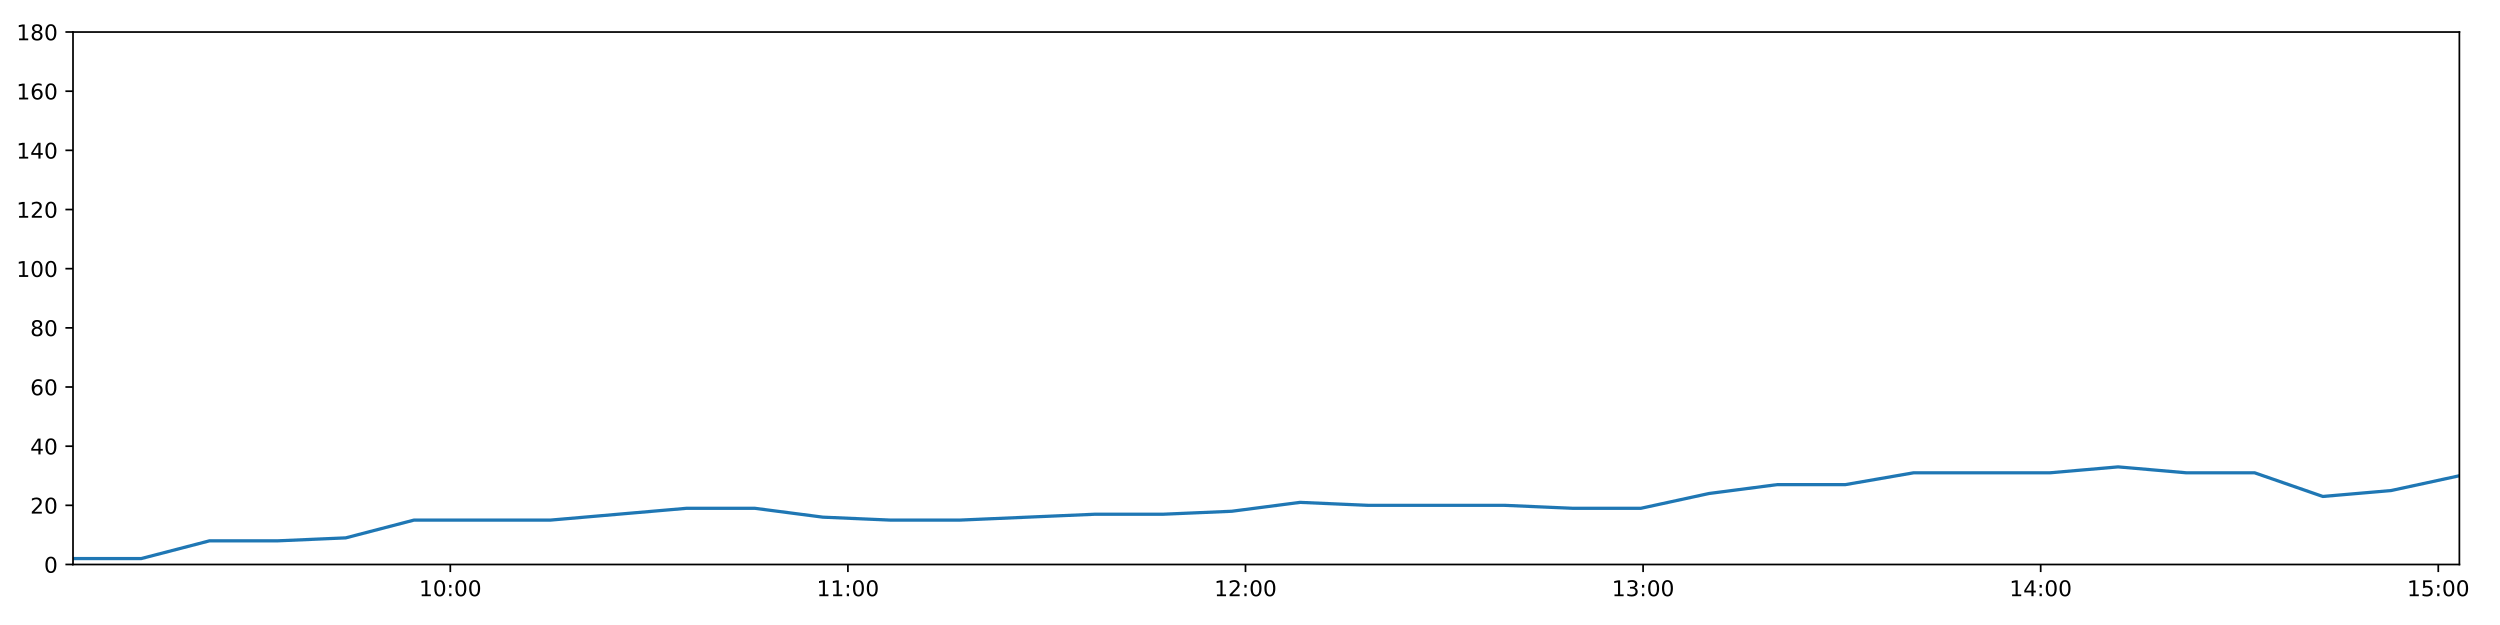
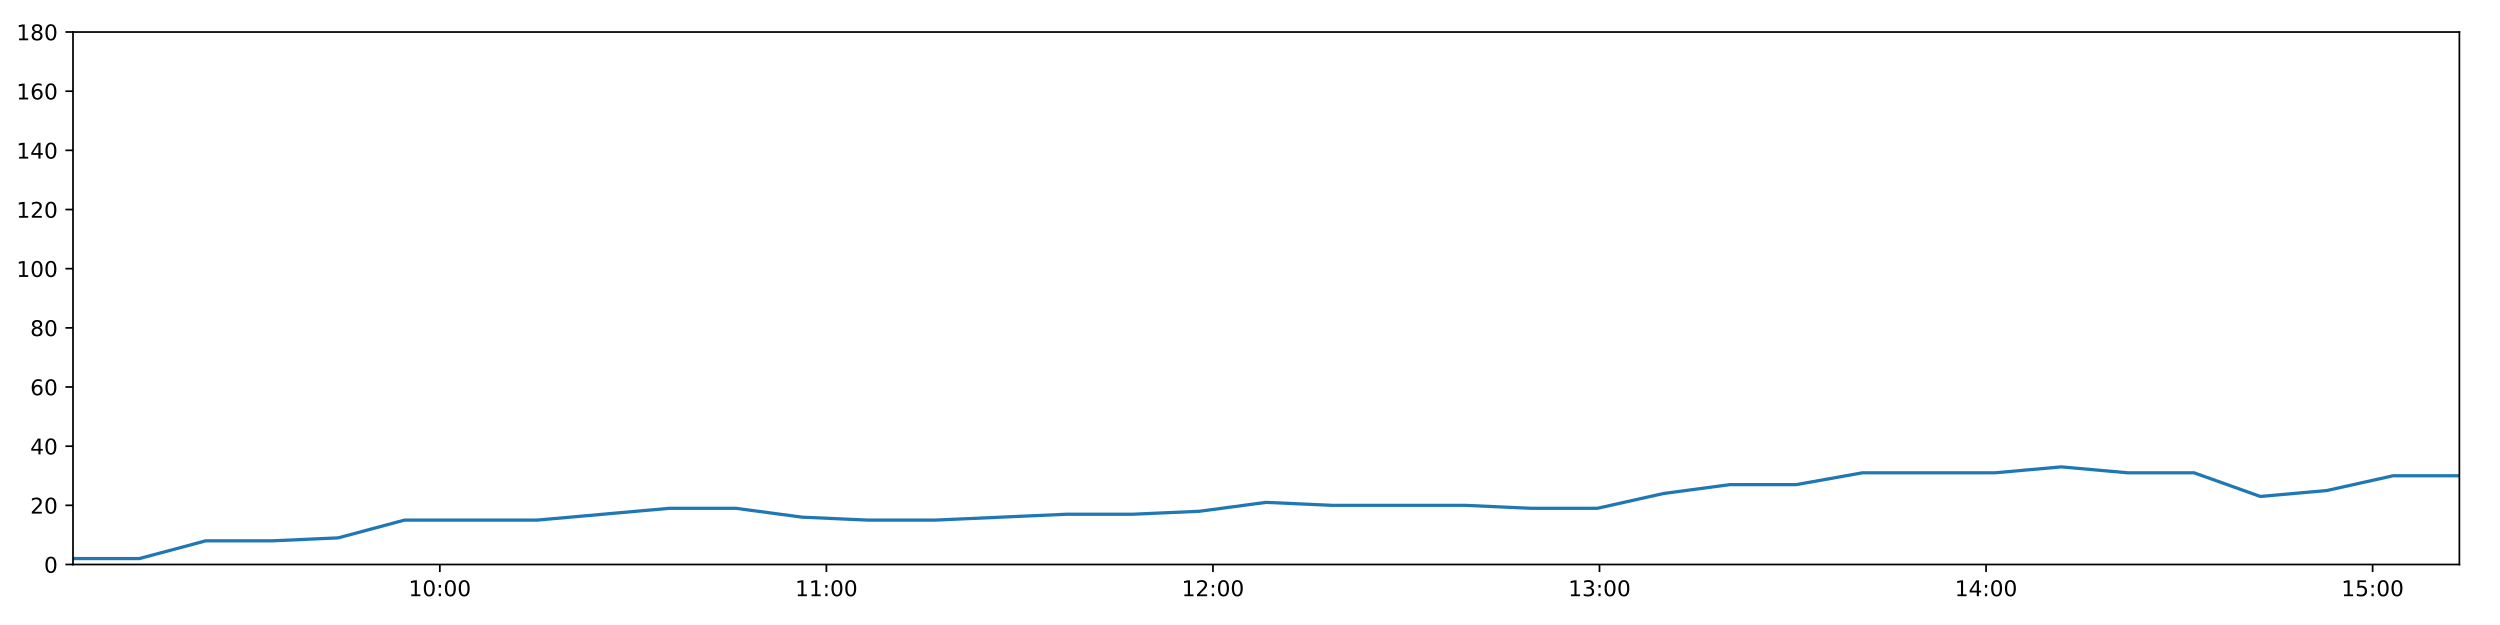
<svg xmlns="http://www.w3.org/2000/svg" xmlns:xlink="http://www.w3.org/1999/xlink" height="288pt" version="1.1" viewBox="0 0 1152 288" width="1152pt">
  <defs>
    <style type="text/css">
*{stroke-linecap:butt;stroke-linejoin:round;}
  </style>
  </defs>
  <g id="figure_1">
    <g id="patch_1">
      <path d="M 0 288  L 1152 288  L 1152 0  L 0 0  z " style="fill:#ffffff;" />
    </g>
    <g id="axes_1">
      <g id="patch_2">
        <path d="M 33.64 260.12  L 1133.28 260.12  L 1133.28 14.76  L 33.64 14.76  z " style="fill:#ffffff;" />
      </g>
      <g id="matplotlib.axis_1">
        <g id="xtick_1">
          <g id="line2d_1">
            <defs>
-               <path d="M 0 0  L 0 3.5  " id="mc05aa8852d" style="stroke:#000000;stroke-width:0.8;" />
-             </defs>
-             <g>
-               <use style="stroke:#000000;stroke-width:0.8;" x="207.501" xlink:href="#mc05aa8852d" y="260.12" />
+               <path d="M 0 0  L 0 3.5  " id="m3d0110a84c" style="stroke:#000000;stroke-width:0.8;" />
+             </defs>
+             <g>
+               <use style="stroke:#000000;stroke-width:0.8;" x="202.674" xlink:href="#m3d0110a84c" y="260.12" />
            </g>
          </g>
          <g id="text_1">
            <defs>
              <path d="M 12.406 8.297  L 28.516 8.297  L 28.516 63.922  L 10.984 60.406  L 10.984 69.391  L 28.422 72.906  L 38.281 72.906  L 38.281 8.297  L 54.391 8.297  L 54.391 0  L 12.406 0  z " id="DejaVuSans-49" />
              <path d="M 31.781 66.406  Q 24.172 66.406 20.328 58.906  Q 16.5 51.422 16.5 36.375  Q 16.5 21.391 20.328 13.891  Q 24.172 6.391 31.781 6.391  Q 39.453 6.391 43.281 13.891  Q 47.125 21.391 47.125 36.375  Q 47.125 51.422 43.281 58.906  Q 39.453 66.406 31.781 66.406  z M 31.781 74.219  Q 44.047 74.219 50.516 64.516  Q 56.984 54.828 56.984 36.375  Q 56.984 17.969 50.516 8.266  Q 44.047 -1.422 31.781 -1.422  Q 19.531 -1.422 13.062 8.266  Q 6.594 17.969 6.594 36.375  Q 6.594 54.828 13.062 64.516  Q 19.531 74.219 31.781 74.219  z " id="DejaVuSans-48" />
              <path d="M 11.719 12.406  L 22.016 12.406  L 22.016 0  L 11.719 0  z M 11.719 51.703  L 22.016 51.703  L 22.016 39.312  L 11.719 39.312  z " id="DejaVuSans-58" />
            </defs>
-             <g transform="translate(193.0917 274.7184)scale(0.1 -0.1)">
+             <g transform="translate(188.2642 274.7184)scale(0.1 -0.1)">
              <use xlink:href="#DejaVuSans-49" />
              <use x="63.623" xlink:href="#DejaVuSans-48" />
              <use x="127.246" xlink:href="#DejaVuSans-58" />
              <use x="160.938" xlink:href="#DejaVuSans-48" />
              <use x="224.561" xlink:href="#DejaVuSans-48" />
            </g>
          </g>
        </g>
        <g id="xtick_2">
          <g id="line2d_2">
            <g>
-               <use style="stroke:#000000;stroke-width:0.8;" x="390.713" xlink:href="#mc05aa8852d" y="260.12" />
+               <use style="stroke:#000000;stroke-width:0.8;" x="380.798" xlink:href="#m3d0110a84c" y="260.12" />
            </g>
          </g>
          <g id="text_2">
-             <g transform="translate(376.3033 274.7184)scale(0.1 -0.1)">
+             <g transform="translate(366.3887 274.7184)scale(0.1 -0.1)">
              <use xlink:href="#DejaVuSans-49" />
              <use x="63.623" xlink:href="#DejaVuSans-49" />
              <use x="127.246" xlink:href="#DejaVuSans-58" />
              <use x="160.938" xlink:href="#DejaVuSans-48" />
              <use x="224.561" xlink:href="#DejaVuSans-48" />
            </g>
          </g>
        </g>
        <g id="xtick_3">
          <g id="line2d_3">
            <g>
-               <use style="stroke:#000000;stroke-width:0.8;" x="573.924" xlink:href="#mc05aa8852d" y="260.12" />
+               <use style="stroke:#000000;stroke-width:0.8;" x="558.923" xlink:href="#m3d0110a84c" y="260.12" />
            </g>
          </g>
          <g id="text_3">
            <defs>
              <path d="M 19.188 8.297  L 53.609 8.297  L 53.609 0  L 7.328 0  L 7.328 8.297  Q 12.938 14.109 22.625 23.891  Q 32.328 33.688 34.812 36.531  Q 39.547 41.844 41.422 45.531  Q 43.312 49.219 43.312 52.781  Q 43.312 58.594 39.234 62.25  Q 35.156 65.922 28.609 65.922  Q 23.969 65.922 18.812 64.312  Q 13.672 62.703 7.812 59.422  L 7.812 69.391  Q 13.766 71.781 18.938 73  Q 24.125 74.219 28.422 74.219  Q 39.75 74.219 46.484 68.547  Q 53.219 62.891 53.219 53.422  Q 53.219 48.922 51.531 44.891  Q 49.859 40.875 45.406 35.406  Q 44.188 33.984 37.641 27.219  Q 31.109 20.453 19.188 8.297  z " id="DejaVuSans-50" />
            </defs>
-             <g transform="translate(559.5149 274.7184)scale(0.1 -0.1)">
+             <g transform="translate(544.5132 274.7184)scale(0.1 -0.1)">
              <use xlink:href="#DejaVuSans-49" />
              <use x="63.623" xlink:href="#DejaVuSans-50" />
              <use x="127.246" xlink:href="#DejaVuSans-58" />
              <use x="160.938" xlink:href="#DejaVuSans-48" />
              <use x="224.561" xlink:href="#DejaVuSans-48" />
            </g>
          </g>
        </g>
        <g id="xtick_4">
          <g id="line2d_4">
            <g>
-               <use style="stroke:#000000;stroke-width:0.8;" x="757.136" xlink:href="#mc05aa8852d" y="260.12" />
+               <use style="stroke:#000000;stroke-width:0.8;" x="737.047" xlink:href="#m3d0110a84c" y="260.12" />
            </g>
          </g>
          <g id="text_4">
            <defs>
              <path d="M 40.578 39.312  Q 47.656 37.797 51.625 33  Q 55.609 28.219 55.609 21.188  Q 55.609 10.406 48.188 4.484  Q 40.766 -1.422 27.094 -1.422  Q 22.516 -1.422 17.656 -0.516  Q 12.797 0.391 7.625 2.203  L 7.625 11.719  Q 11.719 9.328 16.594 8.109  Q 21.484 6.891 26.812 6.891  Q 36.078 6.891 40.938 10.547  Q 45.797 14.203 45.797 21.188  Q 45.797 27.641 41.281 31.266  Q 36.766 34.906 28.719 34.906  L 20.219 34.906  L 20.219 43.016  L 29.109 43.016  Q 36.375 43.016 40.234 45.922  Q 44.094 48.828 44.094 54.297  Q 44.094 59.906 40.109 62.906  Q 36.141 65.922 28.719 65.922  Q 24.656 65.922 20.016 65.031  Q 15.375 64.156 9.812 62.312  L 9.812 71.094  Q 15.438 72.656 20.344 73.438  Q 25.25 74.219 29.594 74.219  Q 40.828 74.219 47.359 69.109  Q 53.906 64.016 53.906 55.328  Q 53.906 49.266 50.438 45.094  Q 46.969 40.922 40.578 39.312  z " id="DejaVuSans-51" />
            </defs>
-             <g transform="translate(742.7265 274.7184)scale(0.1 -0.1)">
+             <g transform="translate(722.6377 274.7184)scale(0.1 -0.1)">
              <use xlink:href="#DejaVuSans-49" />
              <use x="63.623" xlink:href="#DejaVuSans-51" />
              <use x="127.246" xlink:href="#DejaVuSans-58" />
              <use x="160.938" xlink:href="#DejaVuSans-48" />
              <use x="224.561" xlink:href="#DejaVuSans-48" />
            </g>
          </g>
        </g>
        <g id="xtick_5">
          <g id="line2d_5">
            <g>
-               <use style="stroke:#000000;stroke-width:0.8;" x="940.348" xlink:href="#mc05aa8852d" y="260.12" />
+               <use style="stroke:#000000;stroke-width:0.8;" x="915.172" xlink:href="#m3d0110a84c" y="260.12" />
            </g>
          </g>
          <g id="text_5">
            <defs>
              <path d="M 37.797 64.312  L 12.891 25.391  L 37.797 25.391  z M 35.203 72.906  L 47.609 72.906  L 47.609 25.391  L 58.016 25.391  L 58.016 17.188  L 47.609 17.188  L 47.609 0  L 37.797 0  L 37.797 17.188  L 4.891 17.188  L 4.891 26.703  z " id="DejaVuSans-52" />
            </defs>
-             <g transform="translate(925.9381 274.7184)scale(0.1 -0.1)">
+             <g transform="translate(900.7622 274.7184)scale(0.1 -0.1)">
              <use xlink:href="#DejaVuSans-49" />
              <use x="63.623" xlink:href="#DejaVuSans-52" />
              <use x="127.246" xlink:href="#DejaVuSans-58" />
              <use x="160.938" xlink:href="#DejaVuSans-48" />
              <use x="224.561" xlink:href="#DejaVuSans-48" />
            </g>
          </g>
        </g>
        <g id="xtick_6">
          <g id="line2d_6">
            <g>
-               <use style="stroke:#000000;stroke-width:0.8;" x="1123.559" xlink:href="#mc05aa8852d" y="260.12" />
+               <use style="stroke:#000000;stroke-width:0.8;" x="1093.296" xlink:href="#m3d0110a84c" y="260.12" />
            </g>
          </g>
          <g id="text_6">
            <defs>
              <path d="M 10.797 72.906  L 49.516 72.906  L 49.516 64.594  L 19.828 64.594  L 19.828 46.734  Q 21.969 47.469 24.109 47.828  Q 26.266 48.188 28.422 48.188  Q 40.625 48.188 47.75 41.5  Q 54.891 34.812 54.891 23.391  Q 54.891 11.625 47.562 5.094  Q 40.234 -1.422 26.906 -1.422  Q 22.312 -1.422 17.547 -0.641  Q 12.797 0.141 7.719 1.703  L 7.719 11.625  Q 12.109 9.234 16.797 8.062  Q 21.484 6.891 26.703 6.891  Q 35.156 6.891 40.078 11.328  Q 45.016 15.766 45.016 23.391  Q 45.016 31 40.078 35.438  Q 35.156 39.891 26.703 39.891  Q 22.75 39.891 18.812 39.016  Q 14.891 38.141 10.797 36.281  z " id="DejaVuSans-53" />
            </defs>
-             <g transform="translate(1109.15 274.7184)scale(0.1 -0.1)">
+             <g transform="translate(1078.887 274.7184)scale(0.1 -0.1)">
              <use xlink:href="#DejaVuSans-49" />
              <use x="63.623" xlink:href="#DejaVuSans-53" />
              <use x="127.246" xlink:href="#DejaVuSans-58" />
              <use x="160.938" xlink:href="#DejaVuSans-48" />
              <use x="224.561" xlink:href="#DejaVuSans-48" />
            </g>
          </g>
        </g>
      </g>
      <g id="matplotlib.axis_2">
        <g id="ytick_1">
          <g id="line2d_7">
            <defs>
-               <path d="M 0 0  L -3.5 0  " id="m2ce8dd2526" style="stroke:#000000;stroke-width:0.8;" />
-             </defs>
-             <g>
-               <use style="stroke:#000000;stroke-width:0.8;" x="33.64" xlink:href="#m2ce8dd2526" y="260.12" />
+               <path d="M 0 0  L -3.5 0  " id="m9b412da12b" style="stroke:#000000;stroke-width:0.8;" />
+             </defs>
+             <g>
+               <use style="stroke:#000000;stroke-width:0.8;" x="33.64" xlink:href="#m9b412da12b" y="260.12" />
            </g>
          </g>
          <g id="text_7">
            <g transform="translate(20.2775 263.9192)scale(0.1 -0.1)">
              <use xlink:href="#DejaVuSans-48" />
            </g>
          </g>
        </g>
        <g id="ytick_2">
          <g id="line2d_8">
            <g>
-               <use style="stroke:#000000;stroke-width:0.8;" x="33.64" xlink:href="#m2ce8dd2526" y="232.858" />
+               <use style="stroke:#000000;stroke-width:0.8;" x="33.64" xlink:href="#m9b412da12b" y="232.858" />
            </g>
          </g>
          <g id="text_8">
            <g transform="translate(13.915 236.657)scale(0.1 -0.1)">
              <use xlink:href="#DejaVuSans-50" />
              <use x="63.623" xlink:href="#DejaVuSans-48" />
            </g>
          </g>
        </g>
        <g id="ytick_3">
          <g id="line2d_9">
            <g>
-               <use style="stroke:#000000;stroke-width:0.8;" x="33.64" xlink:href="#m2ce8dd2526" y="205.596" />
+               <use style="stroke:#000000;stroke-width:0.8;" x="33.64" xlink:href="#m9b412da12b" y="205.596" />
            </g>
          </g>
          <g id="text_9">
            <g transform="translate(13.915 209.3948)scale(0.1 -0.1)">
              <use xlink:href="#DejaVuSans-52" />
              <use x="63.623" xlink:href="#DejaVuSans-48" />
            </g>
          </g>
        </g>
        <g id="ytick_4">
          <g id="line2d_10">
            <g>
-               <use style="stroke:#000000;stroke-width:0.8;" x="33.64" xlink:href="#m2ce8dd2526" y="178.333" />
+               <use style="stroke:#000000;stroke-width:0.8;" x="33.64" xlink:href="#m9b412da12b" y="178.333" />
            </g>
          </g>
          <g id="text_10">
            <defs>
              <path d="M 33.016 40.375  Q 26.375 40.375 22.484 35.828  Q 18.609 31.297 18.609 23.391  Q 18.609 15.531 22.484 10.953  Q 26.375 6.391 33.016 6.391  Q 39.656 6.391 43.531 10.953  Q 47.406 15.531 47.406 23.391  Q 47.406 31.297 43.531 35.828  Q 39.656 40.375 33.016 40.375  z M 52.594 71.297  L 52.594 62.312  Q 48.875 64.062 45.094 64.984  Q 41.312 65.922 37.594 65.922  Q 27.828 65.922 22.672 59.328  Q 17.531 52.734 16.797 39.406  Q 19.672 43.656 24.016 45.922  Q 28.375 48.188 33.594 48.188  Q 44.578 48.188 50.953 41.516  Q 57.328 34.859 57.328 23.391  Q 57.328 12.156 50.688 5.359  Q 44.047 -1.422 33.016 -1.422  Q 20.359 -1.422 13.672 8.266  Q 6.984 17.969 6.984 36.375  Q 6.984 53.656 15.188 63.938  Q 23.391 74.219 37.203 74.219  Q 40.922 74.219 44.703 73.484  Q 48.484 72.75 52.594 71.297  z " id="DejaVuSans-54" />
            </defs>
            <g transform="translate(13.915 182.1326)scale(0.1 -0.1)">
              <use xlink:href="#DejaVuSans-54" />
              <use x="63.623" xlink:href="#DejaVuSans-48" />
            </g>
          </g>
        </g>
        <g id="ytick_5">
          <g id="line2d_11">
            <g>
-               <use style="stroke:#000000;stroke-width:0.8;" x="33.64" xlink:href="#m2ce8dd2526" y="151.071" />
+               <use style="stroke:#000000;stroke-width:0.8;" x="33.64" xlink:href="#m9b412da12b" y="151.071" />
            </g>
          </g>
          <g id="text_11">
            <defs>
              <path d="M 31.781 34.625  Q 24.75 34.625 20.719 30.859  Q 16.703 27.094 16.703 20.516  Q 16.703 13.922 20.719 10.156  Q 24.75 6.391 31.781 6.391  Q 38.812 6.391 42.859 10.172  Q 46.922 13.969 46.922 20.516  Q 46.922 27.094 42.891 30.859  Q 38.875 34.625 31.781 34.625  z M 21.922 38.812  Q 15.578 40.375 12.031 44.719  Q 8.5 49.078 8.5 55.328  Q 8.5 64.062 14.719 69.141  Q 20.953 74.219 31.781 74.219  Q 42.672 74.219 48.875 69.141  Q 55.078 64.062 55.078 55.328  Q 55.078 49.078 51.531 44.719  Q 48 40.375 41.703 38.812  Q 48.828 37.156 52.797 32.312  Q 56.781 27.484 56.781 20.516  Q 56.781 9.906 50.312 4.234  Q 43.844 -1.422 31.781 -1.422  Q 19.734 -1.422 13.25 4.234  Q 6.781 9.906 6.781 20.516  Q 6.781 27.484 10.781 32.312  Q 14.797 37.156 21.922 38.812  z M 18.312 54.391  Q 18.312 48.734 21.844 45.562  Q 25.391 42.391 31.781 42.391  Q 38.141 42.391 41.719 45.562  Q 45.312 48.734 45.312 54.391  Q 45.312 60.062 41.719 63.234  Q 38.141 66.406 31.781 66.406  Q 25.391 66.406 21.844 63.234  Q 18.312 60.062 18.312 54.391  z " id="DejaVuSans-56" />
            </defs>
            <g transform="translate(13.915 154.8703)scale(0.1 -0.1)">
              <use xlink:href="#DejaVuSans-56" />
              <use x="63.623" xlink:href="#DejaVuSans-48" />
            </g>
          </g>
        </g>
        <g id="ytick_6">
          <g id="line2d_12">
            <g>
-               <use style="stroke:#000000;stroke-width:0.8;" x="33.64" xlink:href="#m2ce8dd2526" y="123.809" />
+               <use style="stroke:#000000;stroke-width:0.8;" x="33.64" xlink:href="#m9b412da12b" y="123.809" />
            </g>
          </g>
          <g id="text_12">
            <g transform="translate(7.5525 127.6081)scale(0.1 -0.1)">
              <use xlink:href="#DejaVuSans-49" />
              <use x="63.623" xlink:href="#DejaVuSans-48" />
              <use x="127.246" xlink:href="#DejaVuSans-48" />
            </g>
          </g>
        </g>
        <g id="ytick_7">
          <g id="line2d_13">
            <g>
-               <use style="stroke:#000000;stroke-width:0.8;" x="33.64" xlink:href="#m2ce8dd2526" y="96.547" />
+               <use style="stroke:#000000;stroke-width:0.8;" x="33.64" xlink:href="#m9b412da12b" y="96.547" />
            </g>
          </g>
          <g id="text_13">
            <g transform="translate(7.5525 100.3459)scale(0.1 -0.1)">
              <use xlink:href="#DejaVuSans-49" />
              <use x="63.623" xlink:href="#DejaVuSans-50" />
              <use x="127.246" xlink:href="#DejaVuSans-48" />
            </g>
          </g>
        </g>
        <g id="ytick_8">
          <g id="line2d_14">
            <g>
-               <use style="stroke:#000000;stroke-width:0.8;" x="33.64" xlink:href="#m2ce8dd2526" y="69.284" />
+               <use style="stroke:#000000;stroke-width:0.8;" x="33.64" xlink:href="#m9b412da12b" y="69.284" />
            </g>
          </g>
          <g id="text_14">
            <g transform="translate(7.5525 73.08366)scale(0.1 -0.1)">
              <use xlink:href="#DejaVuSans-49" />
              <use x="63.623" xlink:href="#DejaVuSans-52" />
              <use x="127.246" xlink:href="#DejaVuSans-48" />
            </g>
          </g>
        </g>
        <g id="ytick_9">
          <g id="line2d_15">
            <g>
-               <use style="stroke:#000000;stroke-width:0.8;" x="33.64" xlink:href="#m2ce8dd2526" y="42.022" />
+               <use style="stroke:#000000;stroke-width:0.8;" x="33.64" xlink:href="#m9b412da12b" y="42.022" />
            </g>
          </g>
          <g id="text_15">
            <g transform="translate(7.5525 45.82144)scale(0.1 -0.1)">
              <use xlink:href="#DejaVuSans-49" />
              <use x="63.623" xlink:href="#DejaVuSans-54" />
              <use x="127.246" xlink:href="#DejaVuSans-48" />
            </g>
          </g>
        </g>
        <g id="ytick_10">
          <g id="line2d_16">
            <g>
-               <use style="stroke:#000000;stroke-width:0.8;" x="33.64" xlink:href="#m2ce8dd2526" y="14.76" />
+               <use style="stroke:#000000;stroke-width:0.8;" x="33.64" xlink:href="#m9b412da12b" y="14.76" />
            </g>
          </g>
          <g id="text_16">
            <g transform="translate(7.5525 18.55922)scale(0.1 -0.1)">
              <use xlink:href="#DejaVuSans-49" />
              <use x="63.623" xlink:href="#DejaVuSans-56" />
              <use x="127.246" xlink:href="#DejaVuSans-48" />
            </g>
          </g>
        </g>
      </g>
      <g id="line2d_17">
-         <path clip-path="url(#peb138f9838)" d="M 33.64 257.394  L 65.052 257.394  L 96.521 249.215  L 127.918 249.215  L 159.307 247.852  L 190.695 239.673  L 222.09 239.673  L 253.508 239.673  L 284.97 236.947  L 316.382 234.221  L 347.778 234.221  L 379.184 238.31  L 410.597 239.673  L 441.984 239.673  L 473.389 238.31  L 504.797 236.947  L 536.197 236.947  L 567.61 235.584  L 599.019 231.495  L 630.407 232.858  L 661.862 232.858  L 693.296 232.858  L 724.691 234.221  L 756.12 234.221  L 787.511 227.405  L 818.927 223.316  L 850.33 223.316  L 881.795 217.864  L 913.208 217.864  L 944.613 217.864  L 976.019 215.137  L 1007.452 217.864  L 1038.923 217.864  L 1070.345 228.768  L 1101.822 226.042  L 1133.28 219.227  " style="fill:none;stroke:#1f77b4;stroke-linecap:square;stroke-width:1.5;" />
+         <path clip-path="url(#p5cd8834336)" d="M 33.64 257.394  L 64.18 257.394  L 94.775 249.215  L 125.3 249.215  L 155.817 247.852  L 186.334 239.673  L 216.858 239.673  L 247.404 239.673  L 277.992 236.947  L 308.531 234.221  L 339.056 234.221  L 369.59 238.31  L 400.13 239.673  L 430.646 239.673  L 461.179 238.31  L 491.714 236.947  L 522.243 236.947  L 552.784 235.584  L 583.321 231.495  L 613.837 232.858  L 644.419 232.858  L 674.98 232.858  L 705.503 234.221  L 736.06 234.221  L 766.579 227.405  L 797.123 223.316  L 827.654 223.316  L 858.244 217.864  L 888.786 217.864  L 919.318 217.864  L 949.853 215.137  L 980.413 217.864  L 1011.01 217.864  L 1041.559 228.768  L 1072.162 226.042  L 1102.747 219.227  L 1133.28 219.227  " style="fill:none;stroke:#1f77b4;stroke-linecap:square;stroke-width:1.5;" />
      </g>
      <g id="patch_3">
        <path d="M 33.64 260.12  L 33.64 14.76  " style="fill:none;stroke:#000000;stroke-linecap:square;stroke-linejoin:miter;stroke-width:0.8;" />
      </g>
      <g id="patch_4">
        <path d="M 1133.28 260.12  L 1133.28 14.76  " style="fill:none;stroke:#000000;stroke-linecap:square;stroke-linejoin:miter;stroke-width:0.8;" />
      </g>
      <g id="patch_5">
        <path d="M 33.64 260.12  L 1133.28 260.12  " style="fill:none;stroke:#000000;stroke-linecap:square;stroke-linejoin:miter;stroke-width:0.8;" />
      </g>
      <g id="patch_6">
        <path d="M 33.64 14.76  L 1133.28 14.76  " style="fill:none;stroke:#000000;stroke-linecap:square;stroke-linejoin:miter;stroke-width:0.8;" />
      </g>
    </g>
  </g>
  <defs>
-     <clipPath id="peb138f9838">
+     <clipPath id="p5cd8834336">
      <rect height="245.36" width="1099.64" x="33.64" y="14.76" />
    </clipPath>
  </defs>
</svg>
